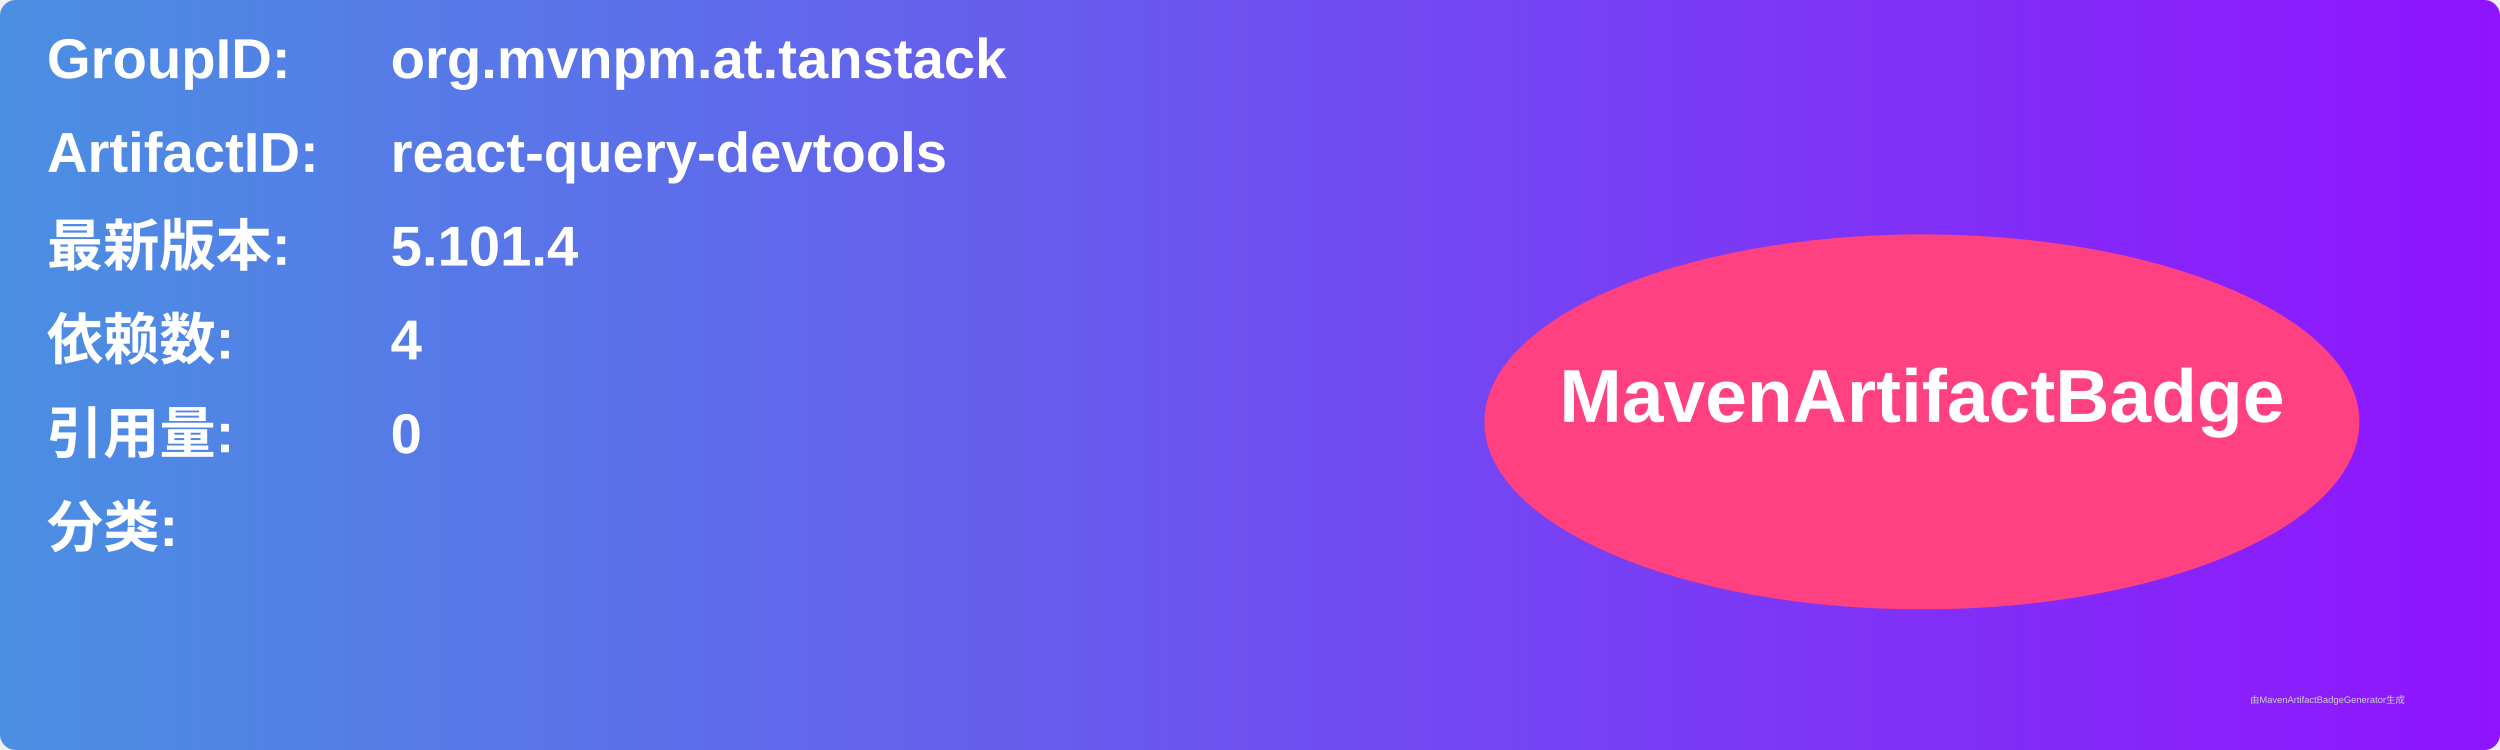
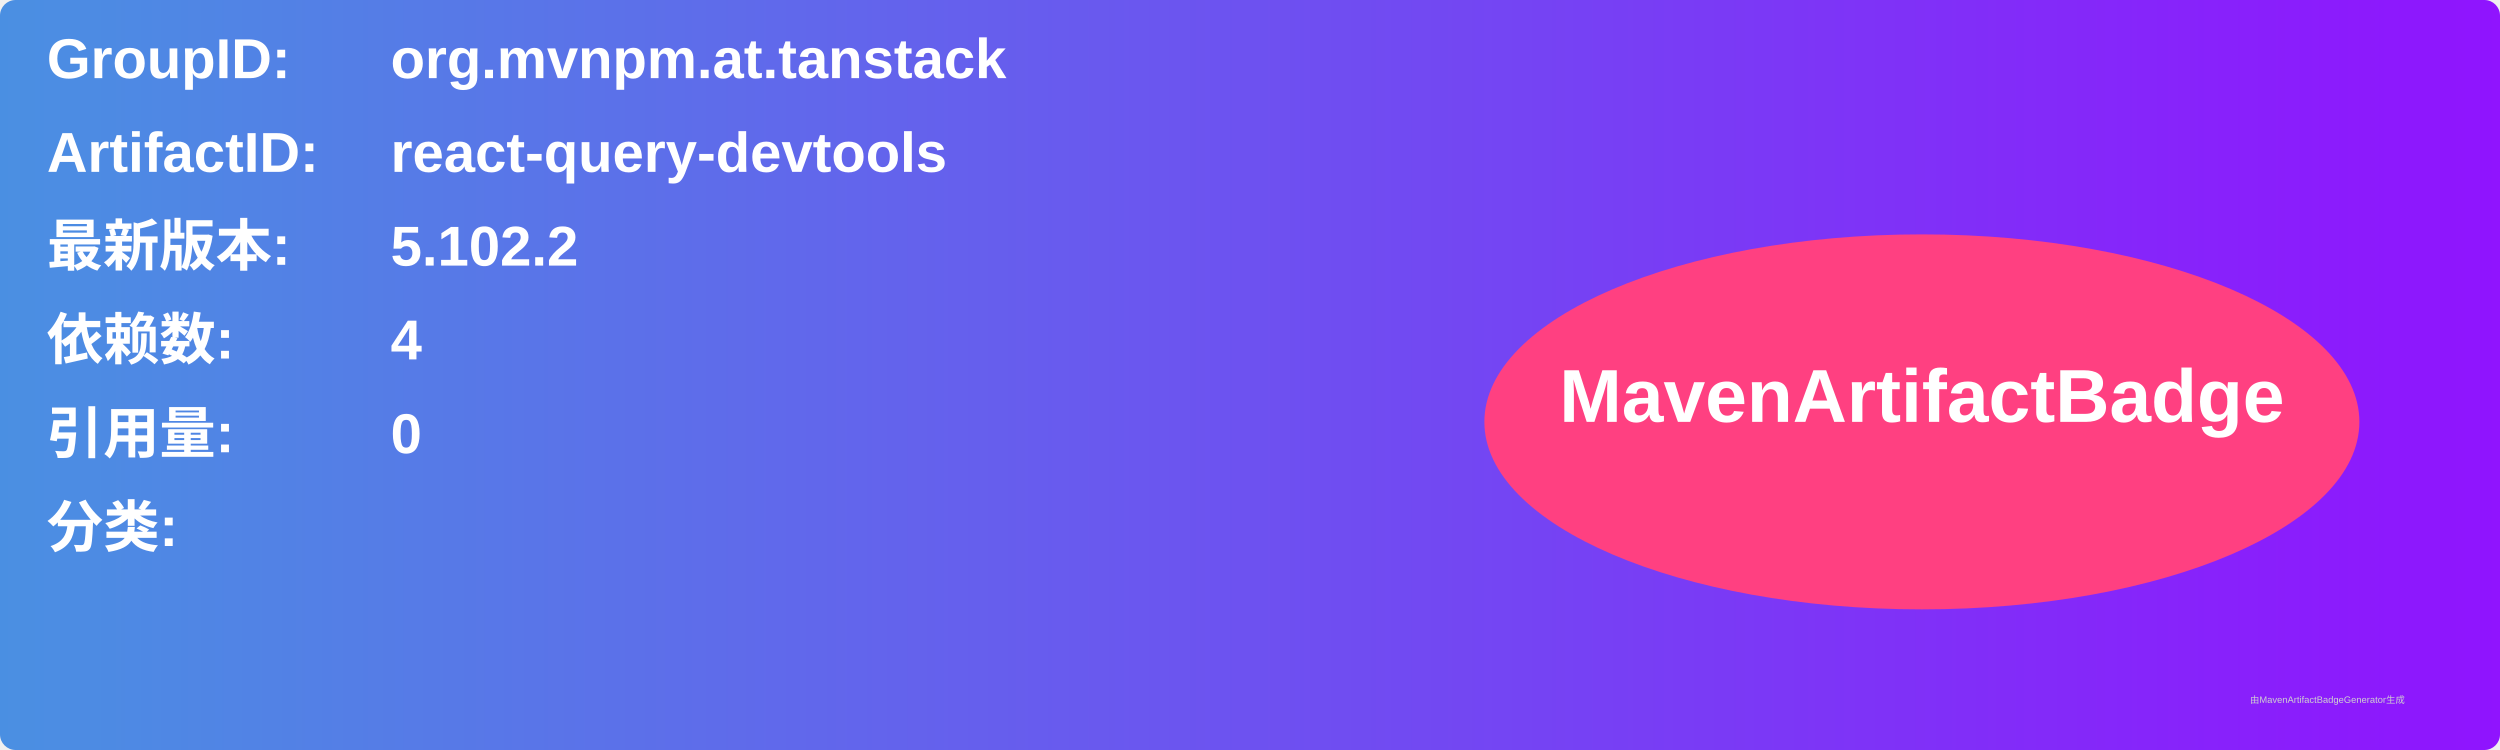
<svg xmlns="http://www.w3.org/2000/svg" width="800" height="240" viewBox="0 0 800 240">
  <linearGradient id="grad" x1="0%" y1="0%" x2="100%" y2="0%">
    <stop offset="0%" stop-color="#4a90e2" />
    <stop offset="100%" stop-color="#9013fe" />
  </linearGradient>
  <rect width="100%" height="100%" rx="5" ry="5" fill="url(#grad)" />
  <g transform="translate(15, 15)">
    <text x="0" y="10" font-family="Arial" font-size="18" fill="white" font-weight="bold" width="260">GroupID:</text>
    <text x="110" y="10" font-family="Arial" font-size="18" fill="white" font-weight="bold" width="460">org.mvnpm.at.tanstack</text>
    <text x="0" y="40" font-family="Arial" font-size="18" fill="white" font-weight="bold" width="260">ArtifactID:</text>
    <text x="110" y="40" font-family="Arial" font-size="18" fill="white" font-weight="bold" width="460">react-query-devtools</text>
    <text x="0" y="70" font-family="Arial" font-size="18" fill="white" font-weight="bold">最新版本:</text>
    <text x="110" y="70" font-family="Arial" font-size="18" fill="white" font-weight="bold">
-       <tspan font-weight="bold">5.101.4</tspan>
+       <tspan font-weight="bold">5.102.2</tspan>
    </text>
    <text x="0" y="100" font-family="Arial" font-size="18" fill="white" font-weight="bold">依赖数: </text>
    <text x="110" y="100" font-family="Arial" font-size="18" fill="white">
      <tspan font-weight="bold">4</tspan>
    </text>
    <text x="0" y="130" font-family="Arial" font-size="18" fill="white" font-weight="bold">引用量: </text>
    <text x="110" y="130" font-family="Arial" font-size="18" fill="white">
      <tspan font-weight="bold">0</tspan>
    </text>
    <text x="0" y="160" font-family="Arial" font-size="18" fill="white" font-weight="bold">分类:</text>
    <text x="10" y="190" font-family="Arial" font-size="10" fill="white">
      <tspan font-weight="bold" />
    </text>
    <ellipse cx="600" cy="120" rx="140" ry="60" fill="#ff4081" />
    <text x="600" y="120" text-anchor="middle" font-family="Arial" font-size="24" fill="white" font-weight="bold">MavenArtifactBadge</text>
  </g>
  <text x="720" y="225" font-family="Arial" font-size="3" fill="#d0d0d0">由MavenArtifactBadgeGenerator生成</text>
</svg>
